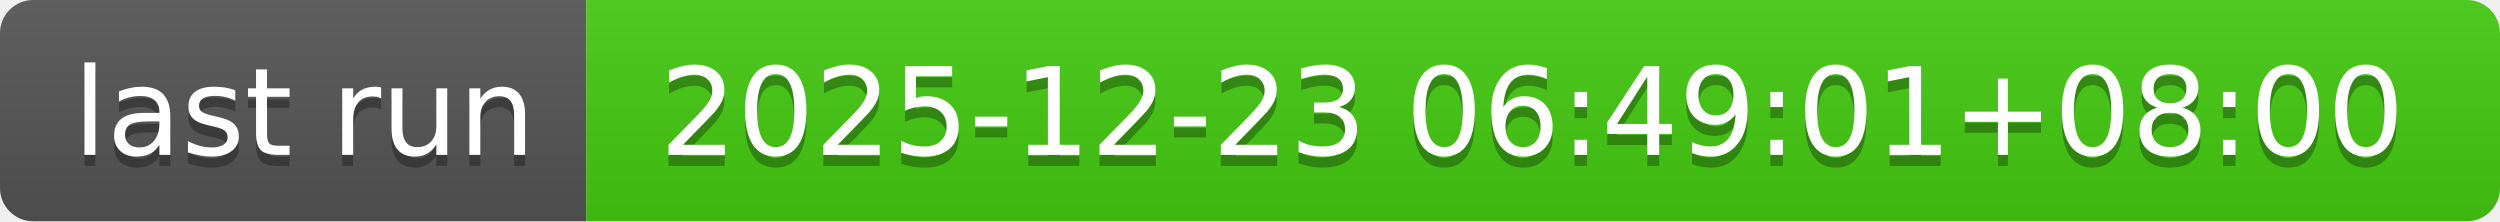
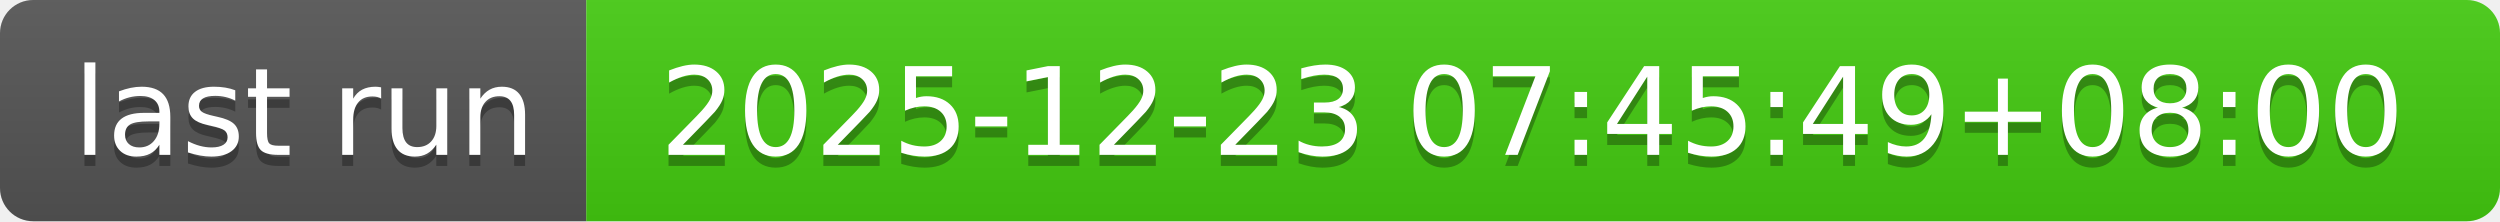
- <svg xmlns="http://www.w3.org/2000/svg" width="226" height="20" role="img" aria-label="last run: 2025-12-23 06:49:01+08:00">
+ <svg xmlns="http://www.w3.org/2000/svg" width="226" height="20" role="img" aria-label="last run: 2025-12-23 07:45:49+08:00">
  <linearGradient id="s" x2="0" y2="100%">
    <stop offset="0" stop-color="#bbb" stop-opacity=".1" />
    <stop offset="1" stop-opacity=".1" />
  </linearGradient>
  <clipPath id="r">
    <rect width="226" height="20" rx="3" fill="#fff" />
  </clipPath>
  <g clip-path="url(#r)">
    <rect width="53" height="20" fill="#555" />
    <rect x="53" width="173" height="20" fill="#4c1" />
    <rect width="226" height="20" fill="url(#s)" />
  </g>
  <g fill="#fff" text-anchor="middle" font-family="Verdana,Geneva,DejaVu Sans,sans-serif" text-rendering="geometricPrecision" font-size="110">
    <text aria-hidden="true" x="275" y="150" fill="#010101" fill-opacity=".3" transform="scale(.1)" textLength="430">last run</text>
    <text x="275" y="140" transform="scale(.1)" fill="#fff" textLength="430">last run</text>
-     <text aria-hidden="true" x="1385" y="150" fill="#010101" fill-opacity=".3" transform="scale(.1)" textLength="1630">2025-12-23 06:49:01+08:00</text>
-     <text x="1385" y="140" transform="scale(.1)" fill="#fff" textLength="1630">2025-12-23 06:49:01+08:00</text>
+     <text aria-hidden="true" x="1385" y="150" fill="#010101" fill-opacity=".3" transform="scale(.1)" textLength="1630">2025-12-23 07:45:49+08:00</text>
+     <text x="1385" y="140" transform="scale(.1)" fill="#fff" textLength="1630">2025-12-23 07:45:49+08:00</text>
  </g>
</svg>
